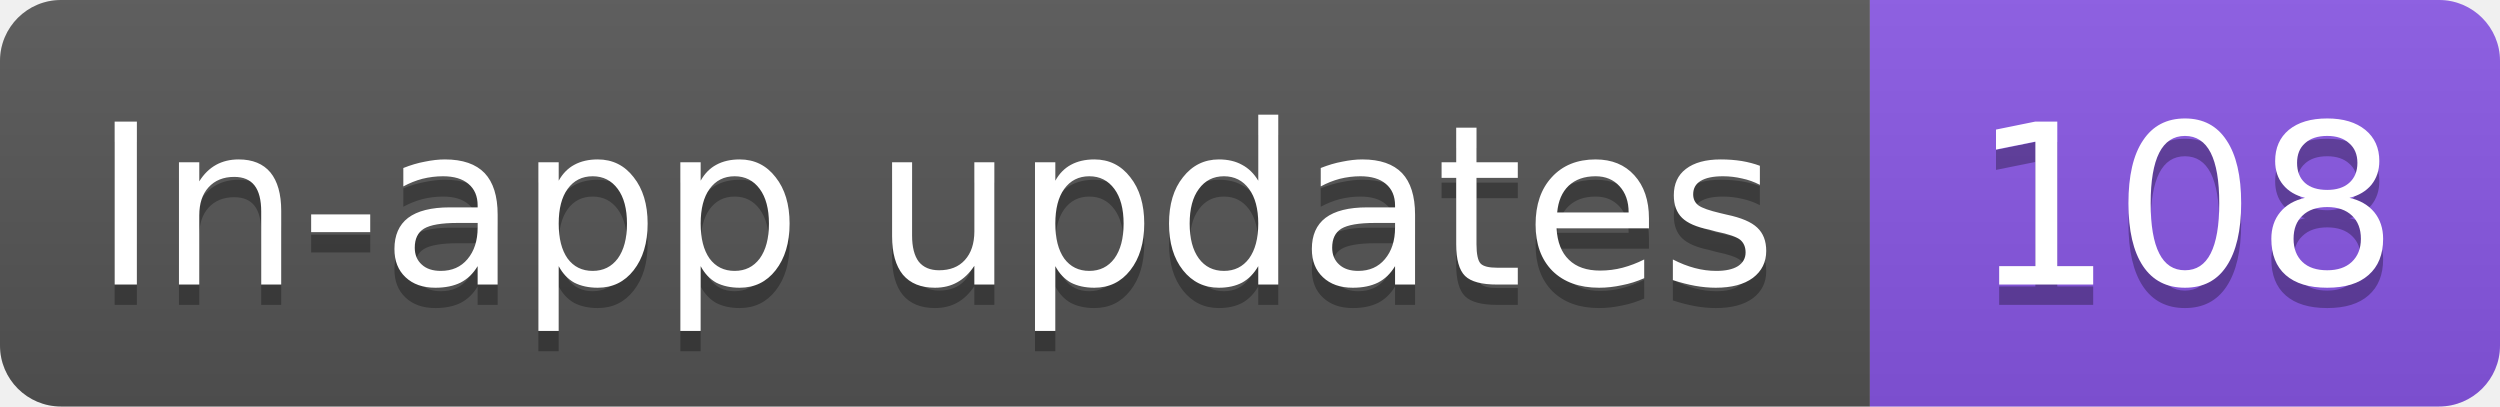
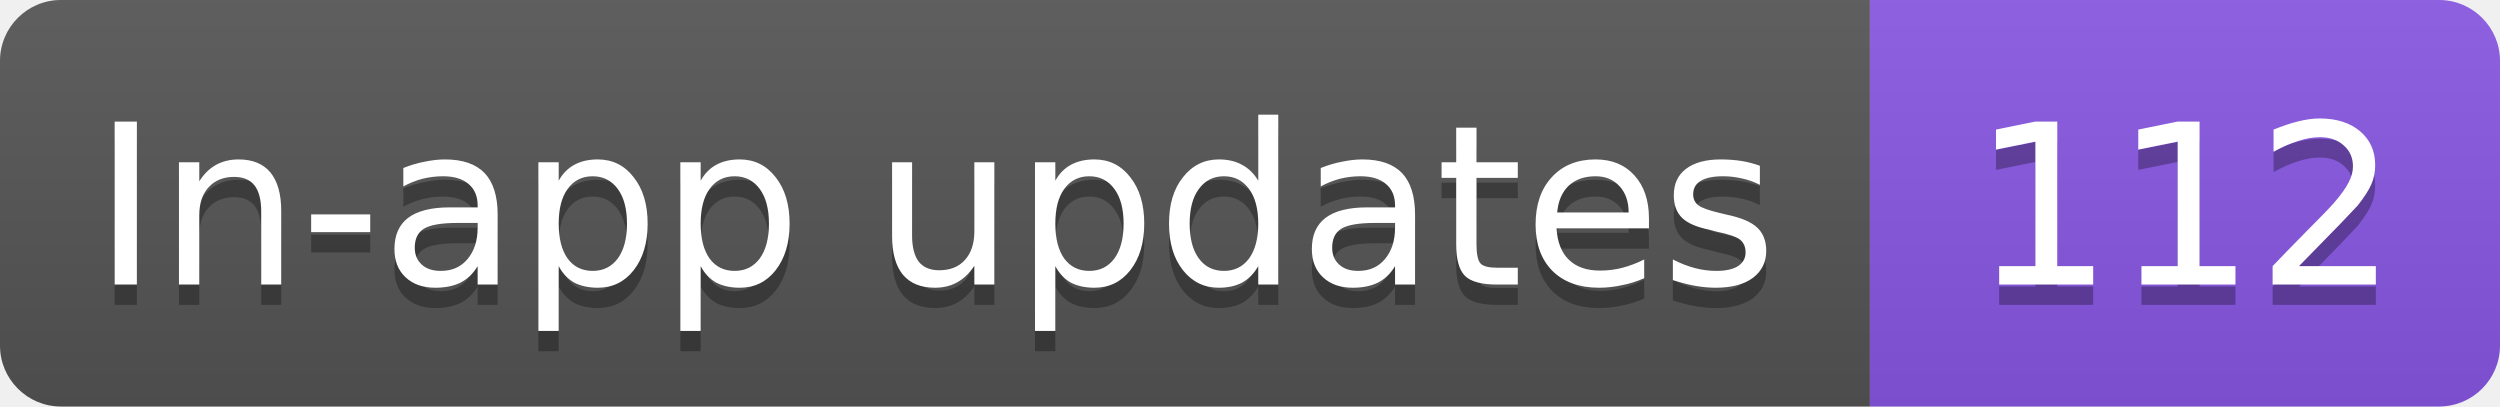
- <svg xmlns="http://www.w3.org/2000/svg" width="123" height="20" role="img" aria-label="In-app updates: 108">
+ <svg xmlns="http://www.w3.org/2000/svg" width="123" height="20" role="img" aria-label="In-app updates: 112">
  <linearGradient id="s" x2="0" y2="100%">
    <stop offset="0" stop-color="#bbb" stop-opacity=".1" />
    <stop offset="1" stop-opacity=".1" />
  </linearGradient>
  <clipPath id="r">
    <rect width="123" height="20" rx="3" fill="#fff" />
  </clipPath>
  <g clip-path="url(#r)">
    <rect width="92" height="20" fill="#555" />
    <rect x="92" width="31" height="20" fill="#8957e5" />
    <rect width="123" height="20" fill="url(#s)" />
  </g>
  <g fill="#fff" text-anchor="middle" font-family="Verdana,Geneva,DejaVu Sans,sans-serif" text-rendering="geometricPrecision" font-size="11">
    <text aria-hidden="true" x="46" y="15" fill="#010101" fill-opacity=".3" textLength="82.3">In-app updates</text>
-     <text aria-hidden="true" x="107.5" y="15" fill="#010101" fill-opacity=".3" textLength="21">108</text>
+     <text aria-hidden="true" x="107.5" y="15" fill="#010101" fill-opacity=".3" textLength="21">112</text>
    <text x="46" y="14" textLength="82.3">In-app updates</text>
-     <text x="107.5" y="14" textLength="21">108</text>
+     <text x="107.5" y="14" textLength="21">112</text>
  </g>
</svg>
